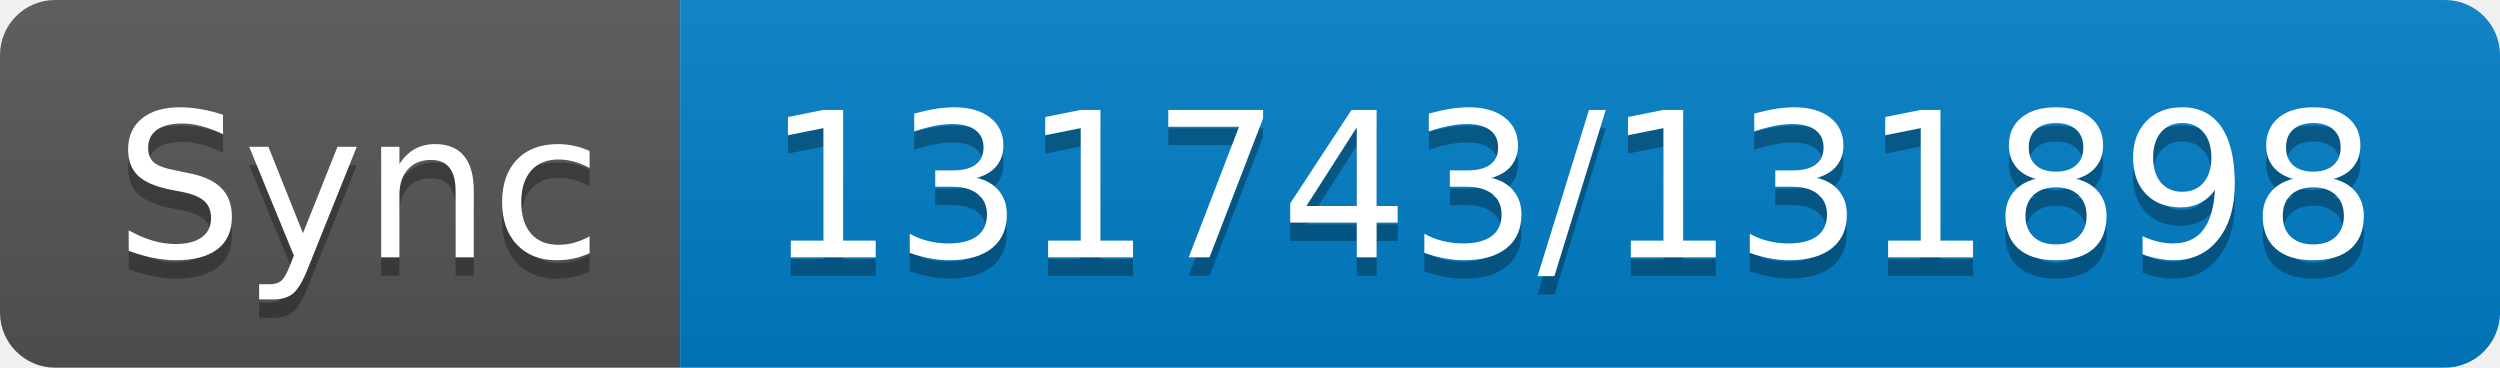
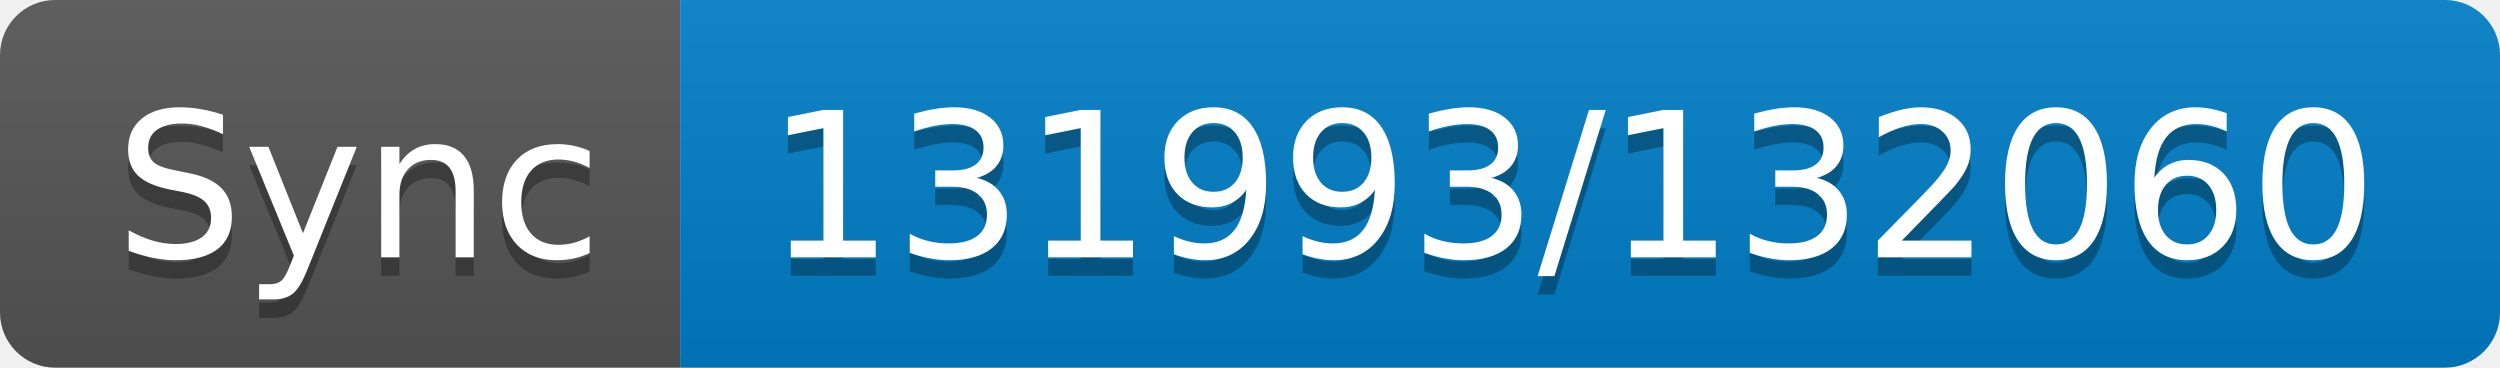
- <svg xmlns="http://www.w3.org/2000/svg" width="136" height="20" role="img" aria-label="Sync: 131743/131898">
+ <svg xmlns="http://www.w3.org/2000/svg" width="136" height="20" role="img" aria-label="Sync: 131993/132060">
  <linearGradient id="s" x2="0" y2="100%">
    <stop offset="0" stop-color="#bbb" stop-opacity=".1" />
    <stop offset="1" stop-opacity=".1" />
  </linearGradient>
  <clipPath id="r">
    <rect width="136" height="20" rx="3" fill="#fff" />
  </clipPath>
  <g clip-path="url(#r)">
    <rect width="37" height="20" fill="#555" />
    <rect x="37" width="99" height="20" fill="#007ec6" />
    <rect width="136" height="20" fill="url(#s)" />
  </g>
  <g fill="#fff" text-anchor="middle" font-family="Verdana,Geneva,DejaVu Sans,sans-serif" text-rendering="geometricPrecision" font-size="110">
    <text aria-hidden="true" x="195" y="150" fill="#010101" fill-opacity=".3" transform="scale(.1)" textLength="270">Sync</text>
    <text x="195" y="140" transform="scale(.1)" fill="#fff" textLength="270">Sync</text>
-     <text aria-hidden="true" x="855" y="150" fill="#010101" fill-opacity=".3" transform="scale(.1)" textLength="890">131743/131898</text>
-     <text x="855" y="140" transform="scale(.1)" fill="#fff" textLength="890">131743/131898</text>
+     <text aria-hidden="true" x="855" y="150" fill="#010101" fill-opacity=".3" transform="scale(.1)" textLength="890">131993/132060</text>
+     <text x="855" y="140" transform="scale(.1)" fill="#fff" textLength="890">131993/132060</text>
  </g>
</svg>
